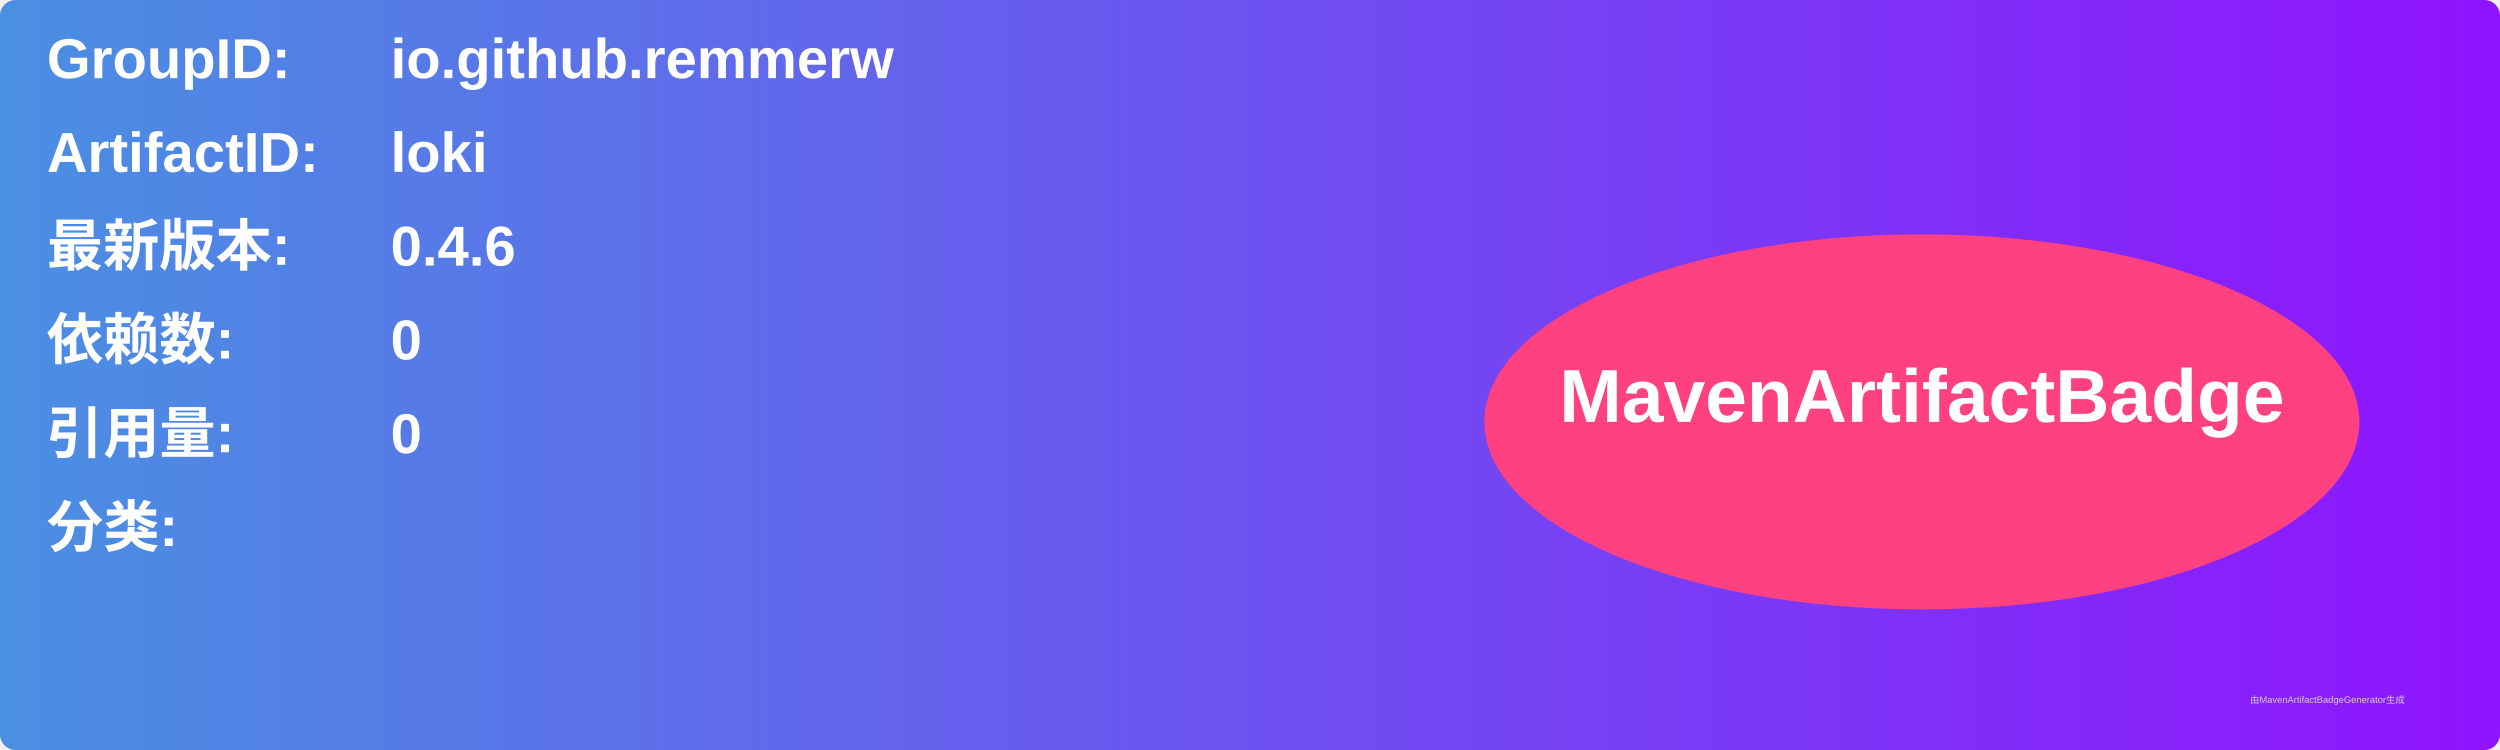
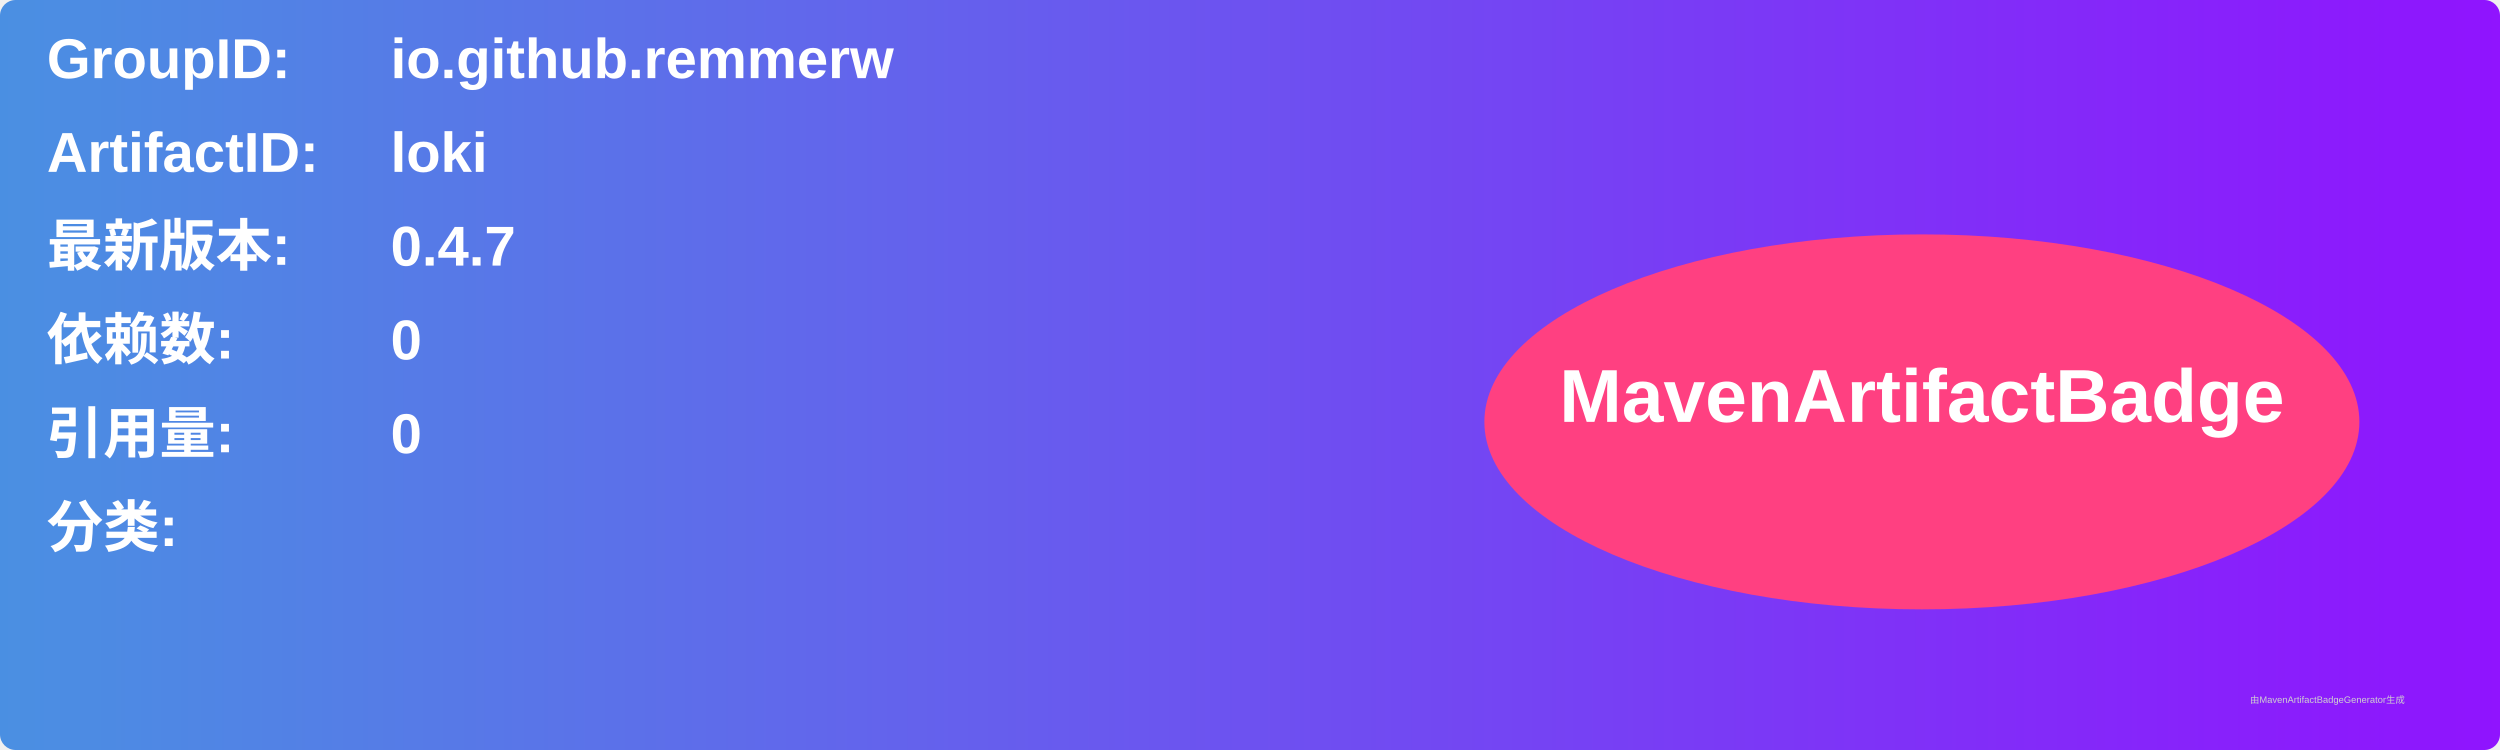
<svg xmlns="http://www.w3.org/2000/svg" width="800" height="240" viewBox="0 0 800 240">
  <linearGradient id="grad" x1="0%" y1="0%" x2="100%" y2="0%">
    <stop offset="0%" stop-color="#4a90e2" />
    <stop offset="100%" stop-color="#9013fe" />
  </linearGradient>
  <rect width="100%" height="100%" rx="5" ry="5" fill="url(#grad)" />
  <g transform="translate(15, 15)">
    <text x="0" y="10" font-family="Arial" font-size="18" fill="white" font-weight="bold" width="260">GroupID:</text>
    <text x="110" y="10" font-family="Arial" font-size="18" fill="white" font-weight="bold" width="460">io.github.remmerw</text>
    <text x="0" y="40" font-family="Arial" font-size="18" fill="white" font-weight="bold" width="260">ArtifactID:</text>
    <text x="110" y="40" font-family="Arial" font-size="18" fill="white" font-weight="bold" width="460">loki</text>
    <text x="0" y="70" font-family="Arial" font-size="18" fill="white" font-weight="bold">最新版本:</text>
    <text x="110" y="70" font-family="Arial" font-size="18" fill="white" font-weight="bold">
-       <tspan font-weight="bold">0.4.6</tspan>
+       <tspan font-weight="bold">0.4.7</tspan>
    </text>
    <text x="0" y="100" font-family="Arial" font-size="18" fill="white" font-weight="bold">依赖数: </text>
    <text x="110" y="100" font-family="Arial" font-size="18" fill="white">
      <tspan font-weight="bold">0</tspan>
    </text>
    <text x="0" y="130" font-family="Arial" font-size="18" fill="white" font-weight="bold">引用量: </text>
    <text x="110" y="130" font-family="Arial" font-size="18" fill="white">
      <tspan font-weight="bold">0</tspan>
    </text>
    <text x="0" y="160" font-family="Arial" font-size="18" fill="white" font-weight="bold">分类:</text>
    <text x="10" y="190" font-family="Arial" font-size="10" fill="white">
      <tspan font-weight="bold" />
    </text>
    <ellipse cx="600" cy="120" rx="140" ry="60" fill="#ff4081" />
    <text x="600" y="120" text-anchor="middle" font-family="Arial" font-size="24" fill="white" font-weight="bold">MavenArtifactBadge</text>
  </g>
  <text x="720" y="225" font-family="Arial" font-size="3" fill="#d0d0d0">由MavenArtifactBadgeGenerator生成</text>
</svg>
